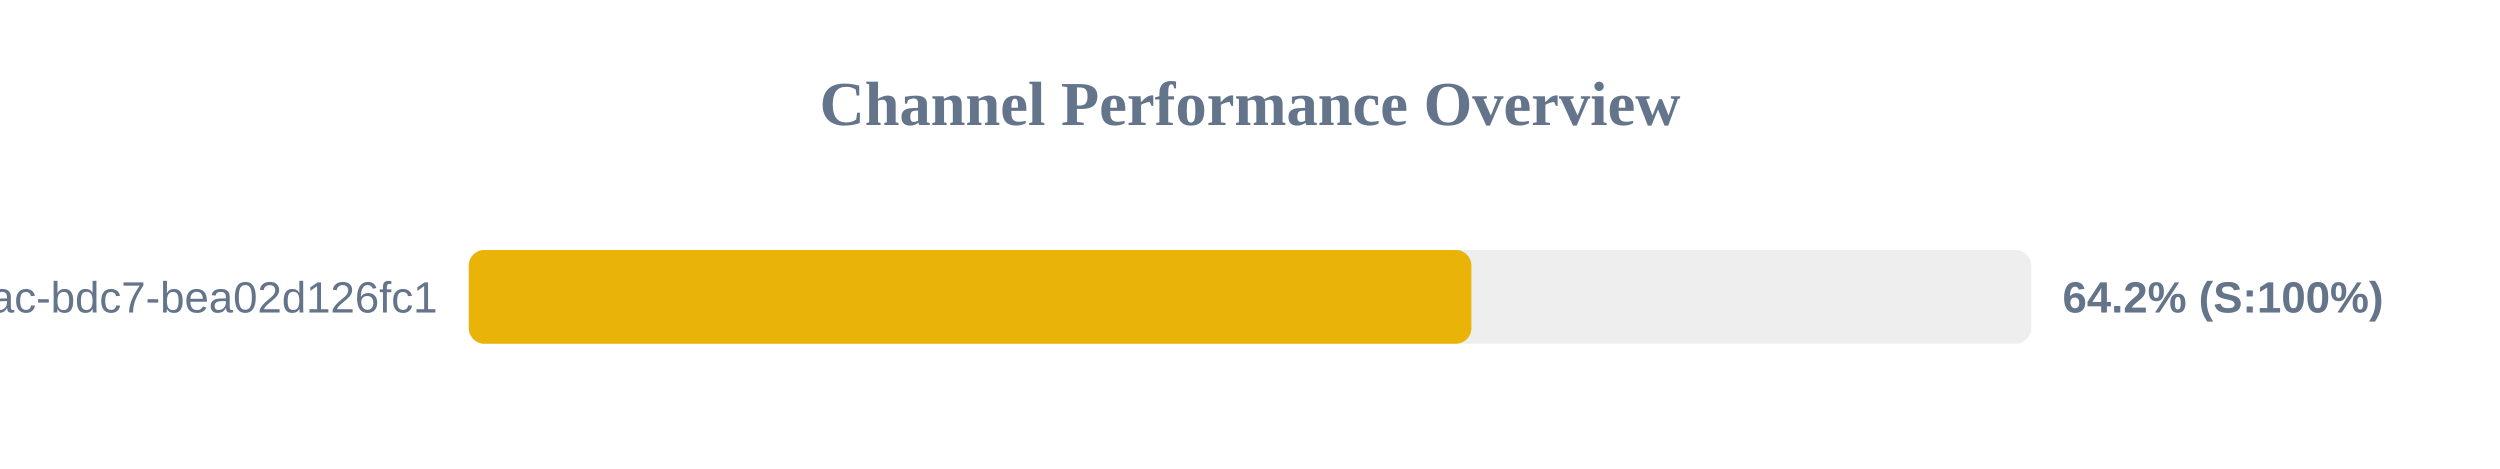
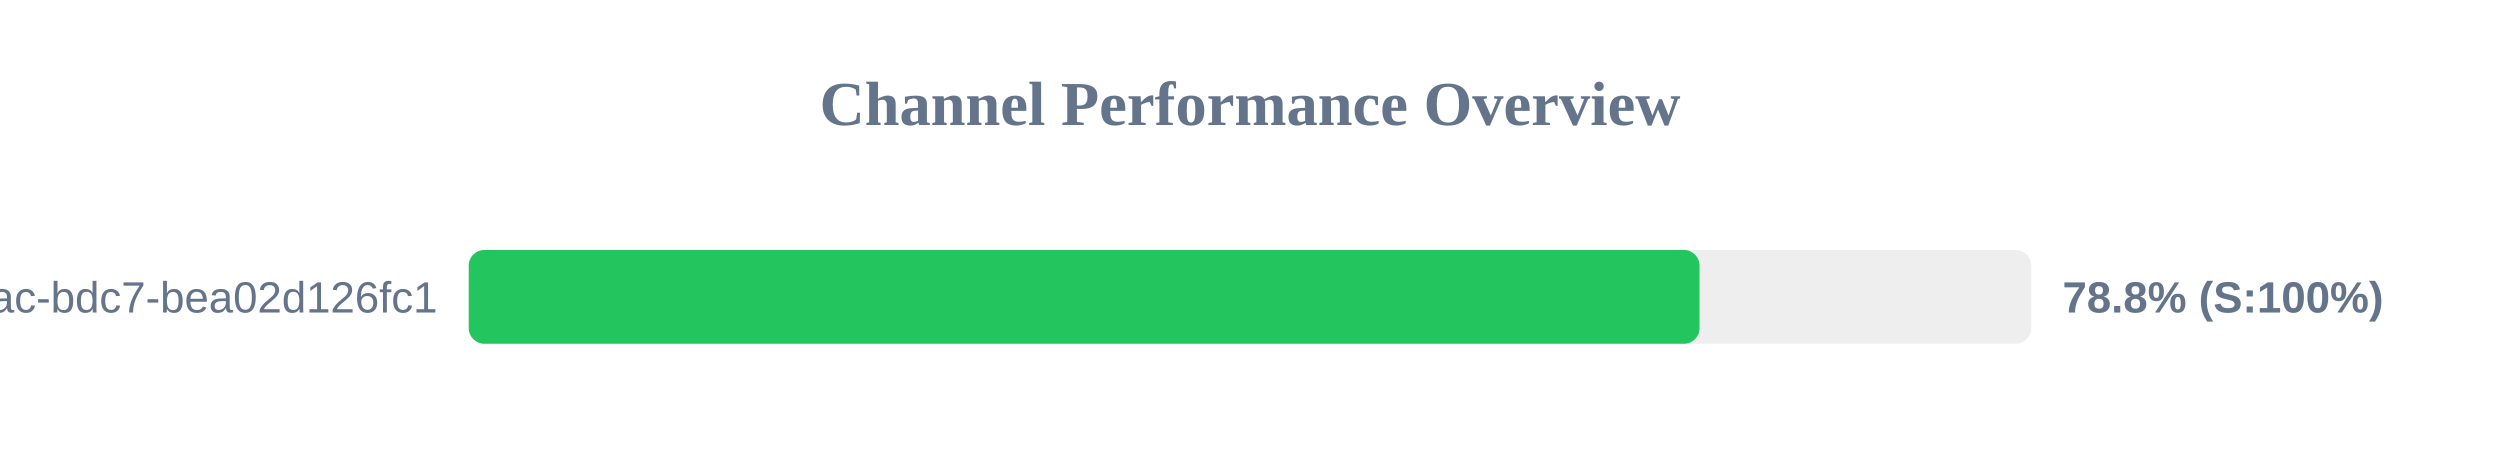
<svg xmlns="http://www.w3.org/2000/svg" width="800" height="150" version="1.1">
  <style>
        .row { font: 14px Arial; fill: #64748b; }
        .score { font: bold 14px Arial; fill: #64748b; }
    </style>
  <text x="400" y="40" text-anchor="middle" font-size="20px" font-weight="bold" fill="#64748b">Channel Performance Overview</text>
  <rect x="150" y="80" width="500" height="30" fill="#eee" rx="5" />
-   <rect x="150" y="80" width="320.85" height="30" fill="#eab308" rx="5" />
+   <rect x="150" y="80" width="393.85" height="30" fill="#22c55e" rx="5" />
  <text x="140" y="100" text-anchor="end" class="row">?uuid=e31ad3e6-e341-42ac-bdc7-bea02d126fc1</text>
-   <text x="660" y="100" text-anchor="start" class="score">64.2% (S:100%)</text>
+   <text x="660" y="100" text-anchor="start" class="score">78.8% (S:100%)</text>
</svg>
